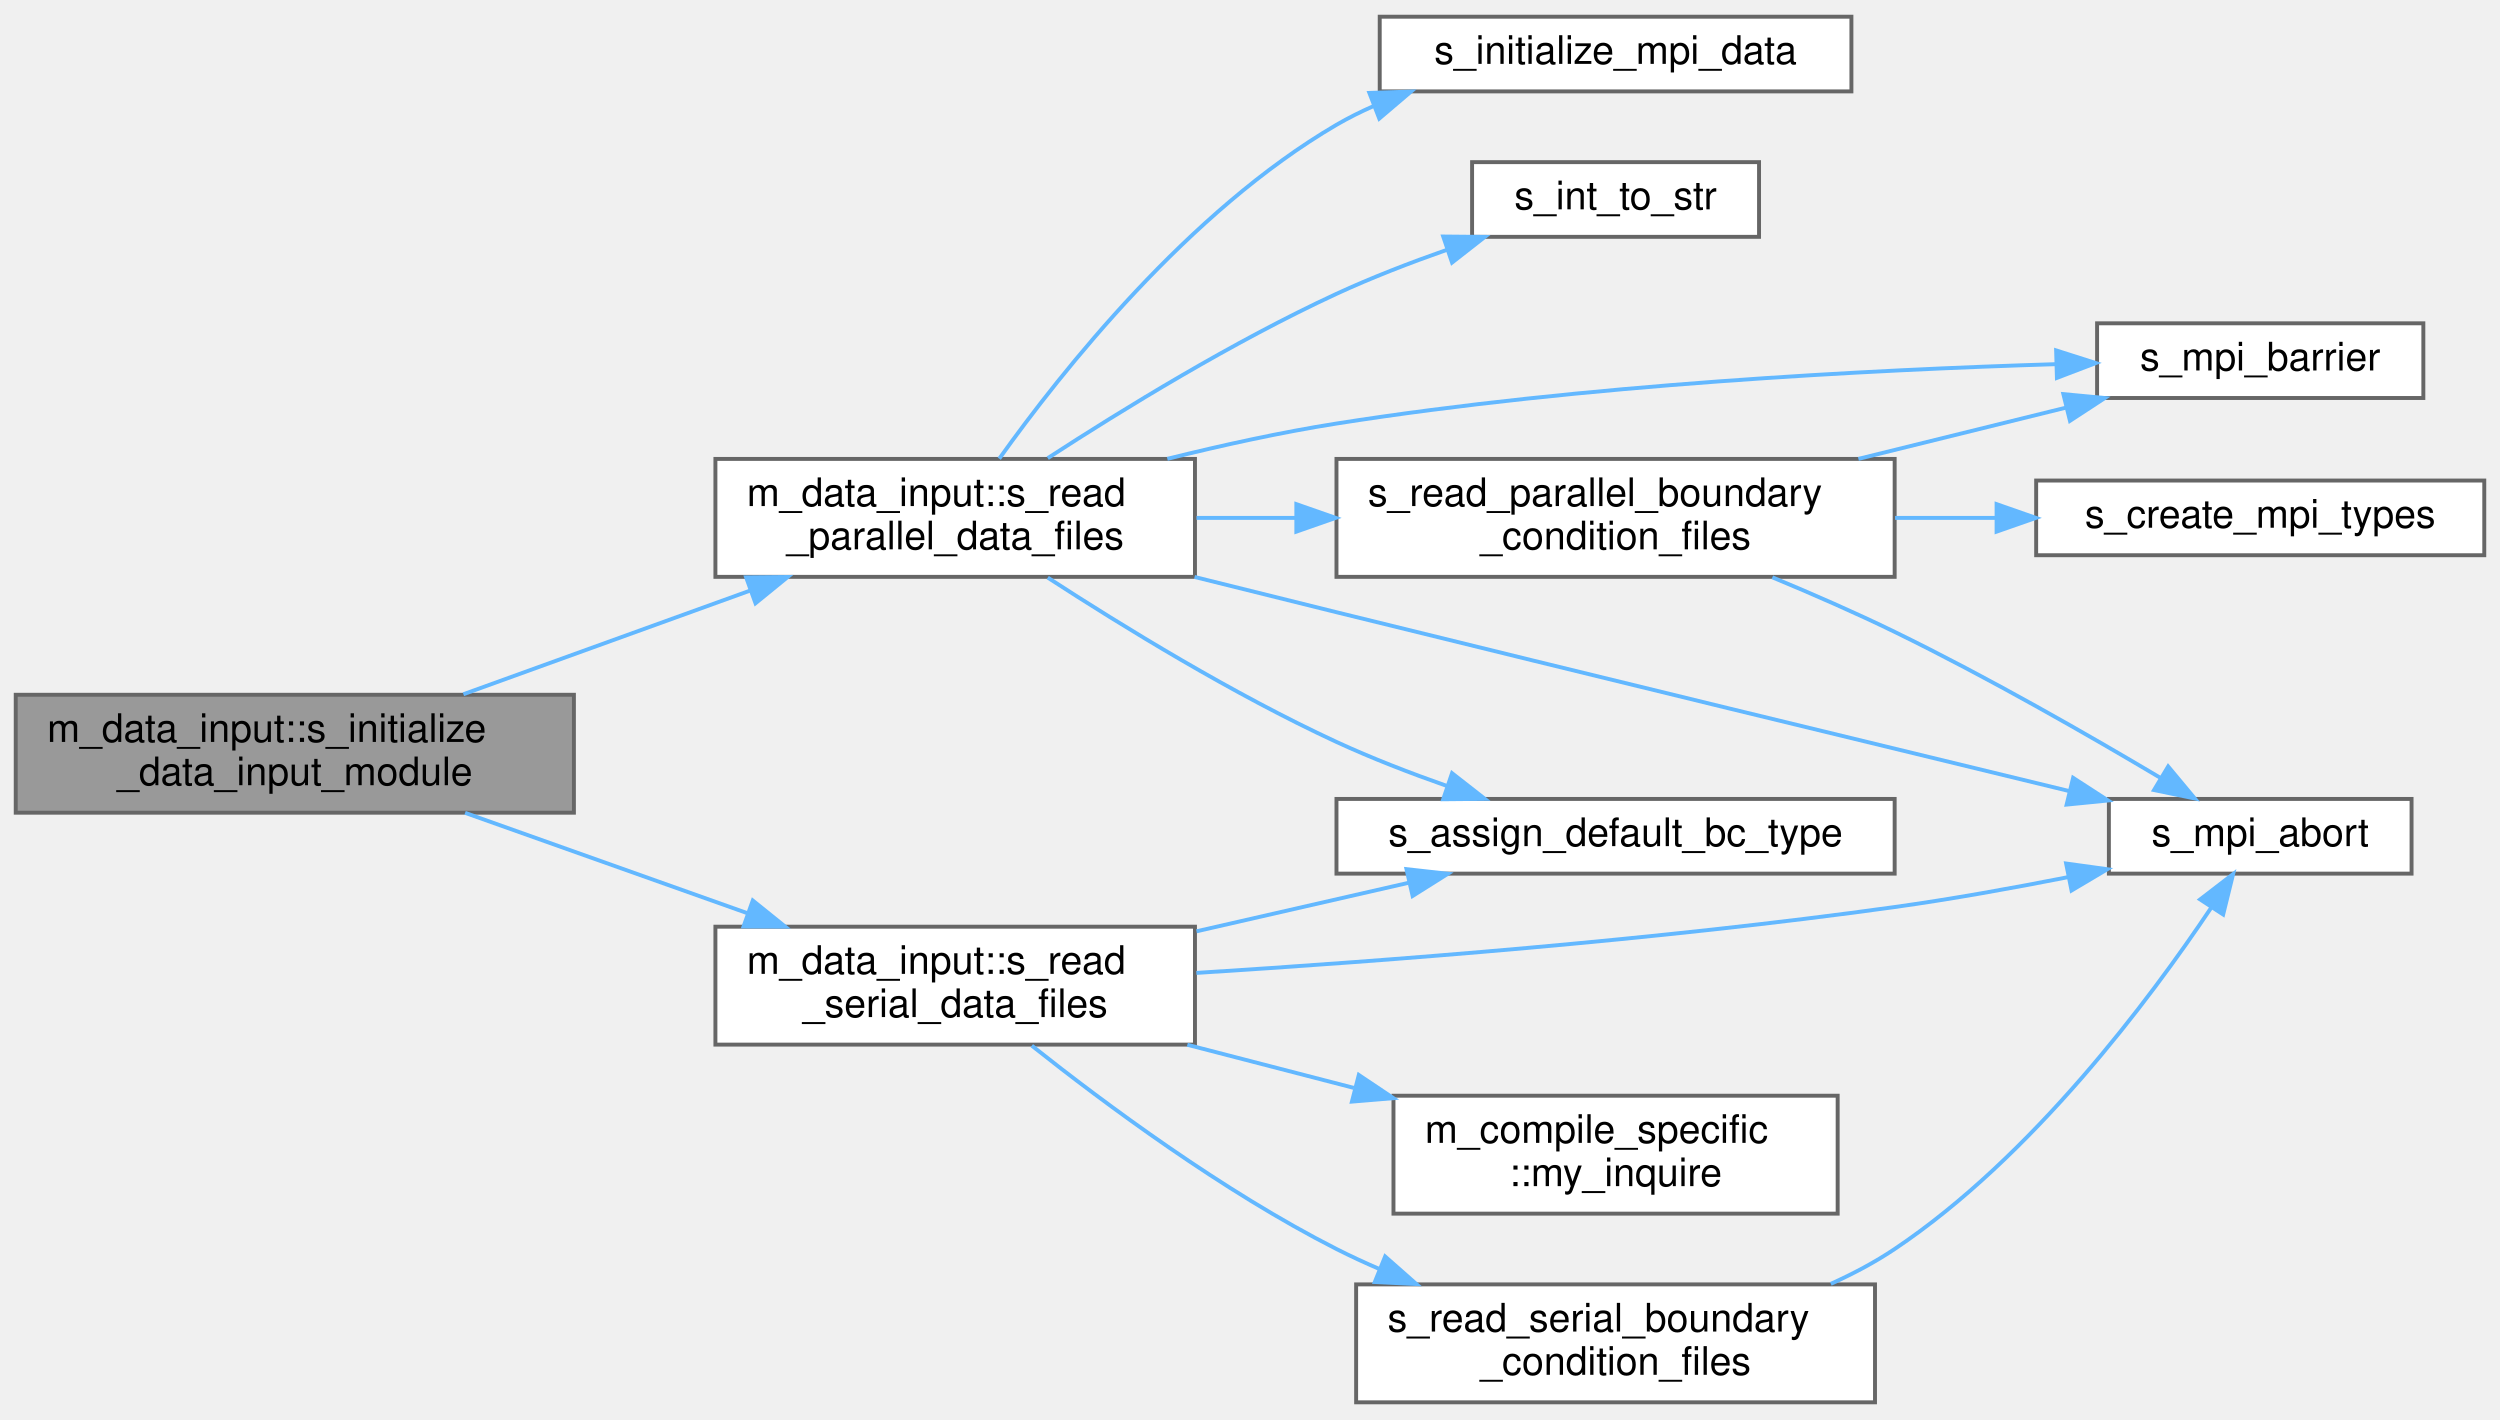
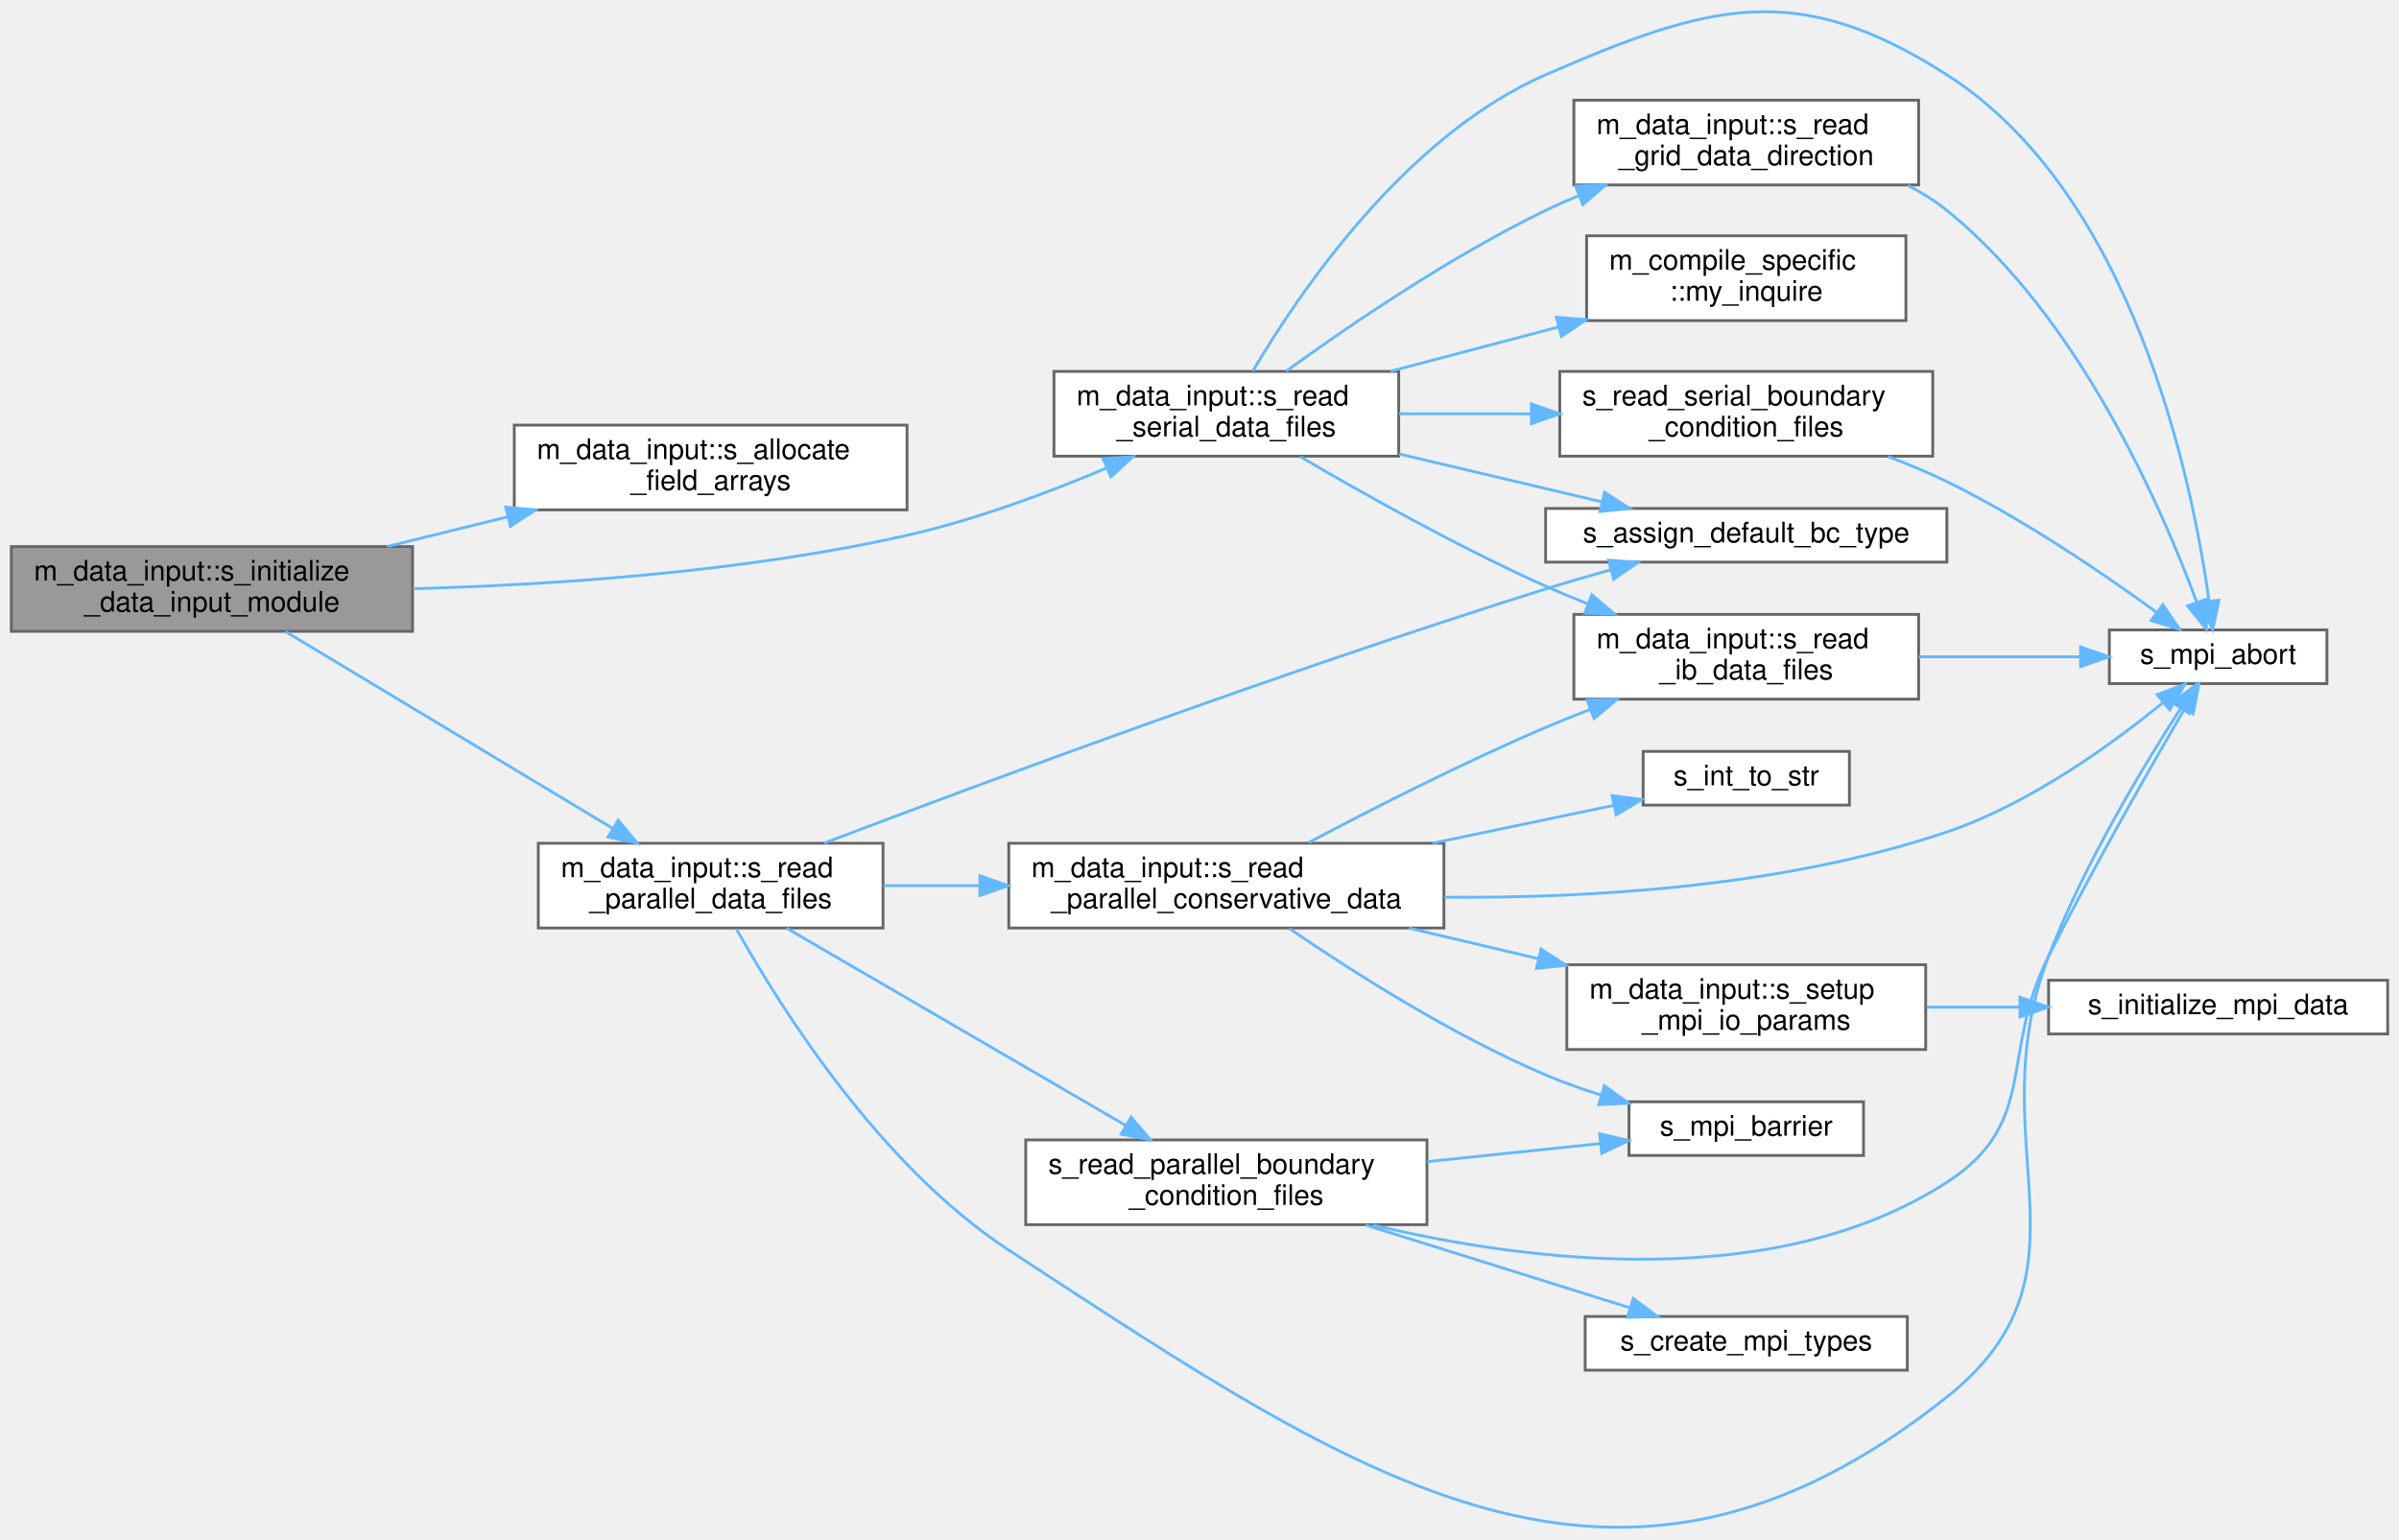
- <svg xmlns="http://www.w3.org/2000/svg" xmlns:xlink="http://www.w3.org/1999/xlink" width="636pt" height="361pt" viewBox="0.00 0.00 636.00 360.50">
-   <g id="graph0" class="graph" transform="scale(1 1) rotate(0) translate(4 356.5)">
+ <svg xmlns="http://www.w3.org/2000/svg" xmlns:xlink="http://www.w3.org/1999/xlink" width="849pt" height="545pt" viewBox="0.00 0.00 849.00 545.01">
+   <g id="graph0" class="graph" transform="scale(1 1) rotate(0) translate(4 541.01)">
    <g id="Node000001" class="node">
      <g id="a_Node000001">
        <a xlink:title="Computation of parameters, allocation procedures, and/or any other tasks needed to properly setup the...">
-           <polygon fill="#999999" stroke="#666666" points="142,-180 0,-180 0,-150 142,-150 142,-180" />
-           <text text-anchor="start" x="8" y="-168" font-family="Helvetica,sans-Serif" font-size="10.00">m_data_input::s_initialize</text>
-           <text text-anchor="middle" x="71" y="-157" font-family="Helvetica,sans-Serif" font-size="10.00">_data_input_module</text>
+           <polygon fill="#999999" stroke="#666666" points="142,-347.55 0,-347.55 0,-317.55 142,-317.55 142,-347.55" />
+           <text text-anchor="start" x="8" y="-335.55" font-family="Helvetica,sans-Serif" font-size="10.00">m_data_input::s_initialize</text>
+           <text text-anchor="middle" x="71" y="-324.55" font-family="Helvetica,sans-Serif" font-size="10.00">_data_input_module</text>
        </a>
      </g>
    </g>
    <g id="Node000002" class="node">
      <g id="a_Node000002">
-         <a xlink:href="namespacem__data__input.html#a1e9dfd5c6be77bbfa34abb90c77216b4" target="_top" xlink:title="This subroutine is called at each time-step that has to be post-processed in order to parallel-read t...">
-           <polygon fill="white" stroke="#666666" points="300,-240 178,-240 178,-210 300,-210 300,-240" />
-           <text text-anchor="start" x="186" y="-228" font-family="Helvetica,sans-Serif" font-size="10.00">m_data_input::s_read</text>
-           <text text-anchor="middle" x="239" y="-217" font-family="Helvetica,sans-Serif" font-size="10.00">_parallel_data_files</text>
+         <a xlink:href="namespacem__data__input.html#a2717dda624391f7c3614a65bdd17aaa9" target="_top" xlink:title="Helper subroutine to allocate field arrays for given dimensionality.">
+           <polygon fill="white" stroke="#666666" points="317,-390.55 178,-390.55 178,-360.55 317,-360.55 317,-390.55" />
+           <text text-anchor="start" x="186" y="-378.55" font-family="Helvetica,sans-Serif" font-size="10.00">m_data_input::s_allocate</text>
+           <text text-anchor="middle" x="247.5" y="-367.55" font-family="Helvetica,sans-Serif" font-size="10.00">_field_arrays</text>
        </a>
      </g>
    </g>
    <g id="edge1_Node000001_Node000002" class="edge">
      <g id="a_edge1_Node000001_Node000002">
        <a xlink:title=" ">
-           <path fill="none" stroke="#63b8ff" d="M113.89,-180.14C136.09,-188.17 163.54,-198.09 186.98,-206.56" />
-           <polygon fill="#63b8ff" stroke="#63b8ff" points="185.82,-209.86 196.41,-209.97 188.2,-203.28 185.82,-209.86" />
+           <path fill="none" stroke="#63b8ff" d="M133.03,-347.59C146.71,-350.96 161.34,-354.56 175.4,-358.02" />
+           <polygon fill="#63b8ff" stroke="#63b8ff" points="174.96,-361.52 185.5,-360.52 176.63,-354.72 174.96,-361.52" />
+         </a>
+       </g>
+     </g>
+     <g id="Node000003" class="node">
+       <g id="a_Node000003">
+         <a xlink:href="namespacem__data__input.html#a1e9dfd5c6be77bbfa34abb90c77216b4" target="_top" xlink:title="This subroutine is called at each time-step that has to be post-processed in order to parallel-read t...">
+           <polygon fill="white" stroke="#666666" points="308.5,-242.55 186.5,-242.55 186.5,-212.55 308.5,-212.55 308.5,-242.55" />
+           <text text-anchor="start" x="194.5" y="-230.55" font-family="Helvetica,sans-Serif" font-size="10.00">m_data_input::s_read</text>
+           <text text-anchor="middle" x="247.5" y="-219.55" font-family="Helvetica,sans-Serif" font-size="10.00">_parallel_data_files</text>
+         </a>
+       </g>
+     </g>
+     <g id="edge2_Node000001_Node000003" class="edge">
+       <g id="a_edge2_Node000001_Node000003">
+         <a xlink:title=" ">
+           <path fill="none" stroke="#63b8ff" d="M97,-317.5C127.45,-299.18 179.01,-268.15 212.91,-247.76" />
+           <polygon fill="#63b8ff" stroke="#63b8ff" points="214.78,-250.72 221.54,-242.56 211.17,-244.72 214.78,-250.72" />
+         </a>
+       </g>
+     </g>
+     <g id="Node000014" class="node">
+       <g id="a_Node000014">
+         <a xlink:href="namespacem__data__input.html#a94700a0b549ac60847be9f4f0ab94adf" target="_top" xlink:title="This subroutine is called at each time-step that has to be post-processed in order to read the raw da...">
+           <polygon fill="white" stroke="#666666" points="491,-409.55 369,-409.55 369,-379.55 491,-379.55 491,-409.55" />
+           <text text-anchor="start" x="377" y="-397.55" font-family="Helvetica,sans-Serif" font-size="10.00">m_data_input::s_read</text>
+           <text text-anchor="middle" x="430" y="-386.55" font-family="Helvetica,sans-Serif" font-size="10.00">_serial_data_files</text>
+         </a>
+       </g>
+     </g>
+     <g id="edge17_Node000001_Node000014" class="edge">
+       <g id="a_edge17_Node000001_Node000014">
+         <a xlink:title=" ">
+           <path fill="none" stroke="#63b8ff" d="M142.23,-332.64C191.65,-333.99 259.05,-338.47 317,-351.55 341.03,-356.97 366.76,-366.56 387.49,-375.31" />
+           <polygon fill="#63b8ff" stroke="#63b8ff" points="386.37,-378.64 396.94,-379.38 389.14,-372.21 386.37,-378.64" />
+         </a>
+       </g>
+     </g>
+     <g id="Node000004" class="node">
+       <g id="a_Node000004">
+         <a xlink:href="m__boundary__common_8fpp_8f90.html#a308b06531f570d883d107e71b3b77c8f" target="_top" xlink:title=" ">
+           <polygon fill="white" stroke="#666666" points="685,-361.05 543,-361.05 543,-342.05 685,-342.05 685,-361.05" />
+           <text text-anchor="middle" x="614" y="-349.05" font-family="Helvetica,sans-Serif" font-size="10.00">s_assign_default_bc_type</text>
+         </a>
+       </g>
+     </g>
+     <g id="edge3_Node000003_Node000004" class="edge">
+       <g id="a_edge3_Node000003_Node000004">
+         <a xlink:title=" ">
+           <path fill="none" stroke="#63b8ff" d="M287.71,-242.62C343.84,-263.95 450.54,-303.56 543,-332.55 550.43,-334.88 558.37,-337.19 566.12,-339.36" />
+           <polygon fill="#63b8ff" stroke="#63b8ff" points="565.22,-342.74 575.79,-342.02 567.08,-335.99 565.22,-342.74" />
+         </a>
+       </g>
+     </g>
+     <g id="Node000005" class="node">
+       <g id="a_Node000005">
+         <a xlink:href="m__mpi__common_8fpp_8f90.html#adbcc47e90968ff0f14ccc2ca3c47586a" target="_top" xlink:title="The subroutine terminates the MPI execution environment.">
+           <polygon fill="white" stroke="#666666" points="819.5,-318.05 742.5,-318.05 742.5,-299.05 819.5,-299.05 819.5,-318.05" />
+           <text text-anchor="middle" x="781" y="-306.05" font-family="Helvetica,sans-Serif" font-size="10.00">s_mpi_abort</text>
+         </a>
+       </g>
+     </g>
+     <g id="edge4_Node000003_Node000005" class="edge">
+       <g id="a_edge4_Node000003_Node000005">
+         <a xlink:title=" ">
+           <path fill="none" stroke="#63b8ff" d="M256.61,-212.22C271.8,-185.04 307.15,-128.49 353,-98.55 478.05,-16.88 568.12,46.43 685,-46.55 740.68,-90.84 695.45,-136.14 721,-202.55 733.53,-235.1 754.54,-269.9 767.82,-290.42" />
+           <polygon fill="#63b8ff" stroke="#63b8ff" points="764.9,-292.34 773.31,-298.78 770.75,-288.5 764.9,-292.34" />
+         </a>
+       </g>
+     </g>
+     <g id="Node000006" class="node">
+       <g id="a_Node000006">
+         <a xlink:href="m__boundary__common_8fpp_8f90.html#a2ad576cc45b1391ba36cad21020f1139" target="_top" xlink:title=" ">
+           <polygon fill="white" stroke="#666666" points="501,-137.55 359,-137.55 359,-107.55 501,-107.55 501,-137.55" />
+           <text text-anchor="start" x="367" y="-125.55" font-family="Helvetica,sans-Serif" font-size="10.00">s_read_parallel_boundary</text>
+           <text text-anchor="middle" x="430" y="-114.55" font-family="Helvetica,sans-Serif" font-size="10.00">_condition_files</text>
+         </a>
+       </g>
+     </g>
+     <g id="edge5_Node000003_Node000006" class="edge">
+       <g id="a_edge5_Node000003_Node000006">
+         <a xlink:title=" ">
+           <path fill="none" stroke="#63b8ff" d="M274.36,-212.5C305.86,-194.18 359.19,-163.15 394.25,-142.76" />
+           <polygon fill="#63b8ff" stroke="#63b8ff" points="396.3,-145.62 403.19,-137.56 392.78,-139.57 396.3,-145.62" />
+         </a>
+       </g>
+     </g>
+     <g id="Node000009" class="node">
+       <g id="a_Node000009">
+         <a xlink:href="namespacem__data__input.html#a5139fe69b24a1dc0e32b632e9bf5d0ee" target="_top" xlink:title="Helper subroutine to read parallel conservative variable data.">
+           <polygon fill="white" stroke="#666666" points="507,-242.55 353,-242.55 353,-212.55 507,-212.55 507,-242.55" />
+           <text text-anchor="start" x="361" y="-230.55" font-family="Helvetica,sans-Serif" font-size="10.00">m_data_input::s_read</text>
+           <text text-anchor="middle" x="430" y="-219.55" font-family="Helvetica,sans-Serif" font-size="10.00">_parallel_conservative_data</text>
+         </a>
+       </g>
+     </g>
+     <g id="edge9_Node000003_Node000009" class="edge">
+       <g id="a_edge9_Node000003_Node000009">
+         <a xlink:title=" ">
+           <path fill="none" stroke="#63b8ff" d="M308.6,-227.55C319.55,-227.55 331.16,-227.55 342.69,-227.55" />
+           <polygon fill="#63b8ff" stroke="#63b8ff" points="342.78,-231.05 352.78,-227.55 342.78,-224.05 342.78,-231.05" />
+         </a>
+       </g>
+     </g>
+     <g id="edge7_Node000006_Node000005" class="edge">
+       <g id="a_edge7_Node000006_Node000005">
+         <a xlink:title=" ">
+           <path fill="none" stroke="#63b8ff" d="M481.8,-107.45C536.58,-94.39 624.08,-83.16 685,-122.55 717.74,-143.72 703.5,-167.7 721,-202.55 736.67,-233.74 756.78,-268.98 769.01,-289.94" />
+           <polygon fill="#63b8ff" stroke="#63b8ff" points="766.11,-291.9 774.18,-298.76 772.14,-288.36 766.11,-291.9" />
+         </a>
+       </g>
+     </g>
+     <g id="Node000007" class="node">
+       <g id="a_Node000007">
+         <a xlink:href="m__boundary__common_8fpp_8f90.html#a2a2935ab487f4c076cd0822fbd57fbce" target="_top" xlink:title=" ">
+           <polygon fill="white" stroke="#666666" points="671,-75.05 557,-75.05 557,-56.05 671,-56.05 671,-75.05" />
+           <text text-anchor="middle" x="614" y="-63.05" font-family="Helvetica,sans-Serif" font-size="10.00">s_create_mpi_types</text>
+         </a>
+       </g>
+     </g>
+     <g id="edge6_Node000006_Node000007" class="edge">
+       <g id="a_edge6_Node000006_Node000007">
+         <a xlink:title=" ">
+           <path fill="none" stroke="#63b8ff" d="M479.29,-107.42C508.46,-98.29 545.2,-86.78 572.79,-78.14" />
+           <polygon fill="#63b8ff" stroke="#63b8ff" points="574.01,-81.43 582.5,-75.1 571.91,-74.75 574.01,-81.43" />
+         </a>
+       </g>
+     </g>
+     <g id="Node000008" class="node">
+       <g id="a_Node000008">
+         <a xlink:href="m__mpi__common_8fpp_8f90.html#abf2b4ebce724f44c966c7f1b865ce619" target="_top" xlink:title="Halts all processes until all have reached barrier.">
+           <polygon fill="white" stroke="#666666" points="655.5,-151.05 572.5,-151.05 572.5,-132.05 655.5,-132.05 655.5,-151.05" />
+           <text text-anchor="middle" x="614" y="-139.05" font-family="Helvetica,sans-Serif" font-size="10.00">s_mpi_barrier</text>
+         </a>
+       </g>
+     </g>
+     <g id="edge8_Node000006_Node000008" class="edge">
+       <g id="a_edge8_Node000006_Node000008">
+         <a xlink:title=" ">
+           <path fill="none" stroke="#63b8ff" d="M501.11,-129.87C521.47,-131.99 543.31,-134.27 562.23,-136.25" />
+           <polygon fill="#63b8ff" stroke="#63b8ff" points="562.11,-139.75 572.42,-137.31 562.84,-132.79 562.11,-139.75" />
+         </a>
+       </g>
+     </g>
+     <g id="edge11_Node000009_Node000005" class="edge">
+       <g id="a_edge11_Node000009_Node000005">
+         <a xlink:title=" ">
+           <path fill="none" stroke="#63b8ff" d="M507.15,-223.45C558.66,-223.03 627.51,-227.08 685,-246.55 714.18,-256.42 743.16,-277.38 761.3,-292.18" />
+           <polygon fill="#63b8ff" stroke="#63b8ff" points="759.38,-295.14 769.29,-298.88 763.87,-289.77 759.38,-295.14" />
+         </a>
+       </g>
+     </g>
+     <g id="edge12_Node000009_Node000008" class="edge">
+       <g id="a_edge12_Node000009_Node000008">
+         <a xlink:title=" ">
+           <path fill="none" stroke="#63b8ff" d="M452.36,-212.33C474.23,-197.36 509.64,-174.73 543,-160.55 549.23,-157.9 555.93,-155.52 562.62,-153.43" />
+           <polygon fill="#63b8ff" stroke="#63b8ff" points="563.78,-156.73 572.38,-150.55 561.8,-150.02 563.78,-156.73" />
        </a>
      </g>
    </g>
    <g id="Node000010" class="node">
      <g id="a_Node000010">
-         <a xlink:href="namespacem__data__input.html#a94700a0b549ac60847be9f4f0ab94adf" target="_top" xlink:title="This subroutine is called at each time-step that has to be post-processed in order to read the raw da...">
-           <polygon fill="white" stroke="#666666" points="300,-121 178,-121 178,-91 300,-91 300,-121" />
-           <text text-anchor="start" x="186" y="-109" font-family="Helvetica,sans-Serif" font-size="10.00">m_data_input::s_read</text>
-           <text text-anchor="middle" x="239" y="-98" font-family="Helvetica,sans-Serif" font-size="10.00">_serial_data_files</text>
-         </a>
-       </g>
-     </g>
-     <g id="edge11_Node000001_Node000010" class="edge">
-       <g id="a_edge11_Node000001_Node000010">
-         <a xlink:title=" ">
-           <path fill="none" stroke="#63b8ff" d="M114.32,-149.96C136.17,-142.19 163.02,-132.65 186.12,-124.44" />
-           <polygon fill="#63b8ff" stroke="#63b8ff" points="187.51,-127.66 195.76,-121.01 185.16,-121.06 187.51,-127.66" />
-         </a>
-       </g>
-     </g>
-     <g id="Node000003" class="node">
-       <g id="a_Node000003">
-         <a xlink:href="m__boundary__common_8fpp_8f90.html#a308b06531f570d883d107e71b3b77c8f" target="_top" xlink:title=" ">
-           <polygon fill="white" stroke="#666666" points="478,-153.5 336,-153.5 336,-134.5 478,-134.5 478,-153.5" />
-           <text text-anchor="middle" x="407" y="-141.5" font-family="Helvetica,sans-Serif" font-size="10.00">s_assign_default_bc_type</text>
-         </a>
-       </g>
-     </g>
-     <g id="edge2_Node000002_Node000003" class="edge">
-       <g id="a_edge2_Node000002_Node000003">
-         <a xlink:title=" ">
-           <path fill="none" stroke="#63b8ff" d="M262.55,-209.8C281.57,-197.44 309.79,-180.12 336,-168 344.91,-163.88 354.75,-160.08 364.15,-156.78" />
-           <polygon fill="#63b8ff" stroke="#63b8ff" points="365.4,-160.05 373.75,-153.52 363.15,-153.42 365.4,-160.05" />
-         </a>
-       </g>
-     </g>
-     <g id="Node000004" class="node">
-       <g id="a_Node000004">
-         <a xlink:href="m__mpi__common_8fpp_8f90.html#aff6f50a37632c54b36bc810df56db363" target="_top" xlink:title=" ">
-           <polygon fill="white" stroke="#666666" points="467,-352.5 347,-352.5 347,-333.5 467,-333.5 467,-352.5" />
-           <text text-anchor="middle" x="407" y="-340.5" font-family="Helvetica,sans-Serif" font-size="10.00">s_initialize_mpi_data</text>
-         </a>
-       </g>
-     </g>
-     <g id="edge3_Node000002_Node000004" class="edge">
-       <g id="a_edge3_Node000002_Node000004">
-         <a xlink:title=" ">
-           <path fill="none" stroke="#63b8ff" d="M250.21,-240.06C265.97,-262.14 298.39,-303.03 336,-325 339.02,-326.76 342.21,-328.35 345.49,-329.79" />
-           <polygon fill="#63b8ff" stroke="#63b8ff" points="344.37,-333.11 354.96,-333.45 346.89,-326.58 344.37,-333.11" />
-         </a>
-       </g>
-     </g>
-     <g id="Node000005" class="node">
-       <g id="a_Node000005">
        <a xlink:href="m__helper_8fpp_8f90.html#a61ed7167a8466d96b3403bf41febc469" target="_top" xlink:title=" ">
-           <polygon fill="white" stroke="#666666" points="443.5,-315.5 370.5,-315.5 370.5,-296.5 443.5,-296.5 443.5,-315.5" />
-           <text text-anchor="middle" x="407" y="-303.5" font-family="Helvetica,sans-Serif" font-size="10.00">s_int_to_str</text>
-         </a>
-       </g>
-     </g>
-     <g id="edge4_Node000002_Node000005" class="edge">
-       <g id="a_edge4_Node000002_Node000005">
-         <a xlink:title=" ">
-           <path fill="none" stroke="#63b8ff" d="M262.55,-240.2C281.57,-252.56 309.79,-269.88 336,-282 344.91,-286.12 354.75,-289.92 364.15,-293.22" />
-           <polygon fill="#63b8ff" stroke="#63b8ff" points="363.15,-296.58 373.75,-296.48 365.4,-289.95 363.15,-296.58" />
-         </a>
-       </g>
-     </g>
-     <g id="Node000006" class="node">
-       <g id="a_Node000006">
-         <a xlink:href="m__mpi__common_8fpp_8f90.html#adbcc47e90968ff0f14ccc2ca3c47586a" target="_top" xlink:title="The subroutine terminates the MPI execution environment.">
-           <polygon fill="white" stroke="#666666" points="609.5,-153.5 532.5,-153.5 532.5,-134.5 609.5,-134.5 609.5,-153.5" />
-           <text text-anchor="middle" x="571" y="-141.5" font-family="Helvetica,sans-Serif" font-size="10.00">s_mpi_abort</text>
-         </a>
-       </g>
-     </g>
-     <g id="edge5_Node000002_Node000006" class="edge">
-       <g id="a_edge5_Node000002_Node000006">
-         <a xlink:title=" ">
-           <path fill="none" stroke="#63b8ff" d="M299.9,-209.97C311.86,-206.98 324.32,-203.88 336,-201 400.48,-185.09 475.04,-166.98 522.33,-155.52" />
-           <polygon fill="#63b8ff" stroke="#63b8ff" points="523.4,-158.87 532.29,-153.11 521.75,-152.06 523.4,-158.87" />
-         </a>
-       </g>
-     </g>
-     <g id="Node000007" class="node">
-       <g id="a_Node000007">
-         <a xlink:href="m__mpi__common_8fpp_8f90.html#abf2b4ebce724f44c966c7f1b865ce619" target="_top" xlink:title="Halts all processes until all have reached barrier.">
-           <polygon fill="white" stroke="#666666" points="612.5,-274.5 529.5,-274.5 529.5,-255.5 612.5,-255.5 612.5,-274.5" />
-           <text text-anchor="middle" x="571" y="-262.5" font-family="Helvetica,sans-Serif" font-size="10.00">s_mpi_barrier</text>
-         </a>
-       </g>
-     </g>
-     <g id="edge6_Node000002_Node000007" class="edge">
-       <g id="a_edge6_Node000002_Node000007">
-         <a xlink:title=" ">
-           <path fill="none" stroke="#63b8ff" d="M292.97,-240.02C306.87,-243.47 321.92,-246.78 336,-249 398.58,-258.88 471.52,-262.66 519.12,-264.11" />
-           <polygon fill="#63b8ff" stroke="#63b8ff" points="519.08,-267.61 529.17,-264.39 519.28,-260.61 519.08,-267.61" />
-         </a>
-       </g>
-     </g>
-     <g id="Node000008" class="node">
-       <g id="a_Node000008">
-         <a xlink:href="m__boundary__common_8fpp_8f90.html#a2ad576cc45b1391ba36cad21020f1139" target="_top" xlink:title=" ">
-           <polygon fill="white" stroke="#666666" points="478,-240 336,-240 336,-210 478,-210 478,-240" />
-           <text text-anchor="start" x="344" y="-228" font-family="Helvetica,sans-Serif" font-size="10.00">s_read_parallel_boundary</text>
-           <text text-anchor="middle" x="407" y="-217" font-family="Helvetica,sans-Serif" font-size="10.00">_condition_files</text>
-         </a>
-       </g>
-     </g>
-     <g id="edge7_Node000002_Node000008" class="edge">
-       <g id="a_edge7_Node000002_Node000008">
-         <a xlink:title=" ">
-           <path fill="none" stroke="#63b8ff" d="M300.4,-225C308.57,-225 317.06,-225 325.51,-225" />
-           <polygon fill="#63b8ff" stroke="#63b8ff" points="325.79,-228.5 335.79,-225 325.79,-221.5 325.79,-228.5" />
-         </a>
-       </g>
-     </g>
-     <g id="edge9_Node000008_Node000006" class="edge">
-       <g id="a_edge9_Node000008_Node000006">
-         <a xlink:title=" ">
-           <path fill="none" stroke="#63b8ff" d="M446.89,-209.88C457.12,-205.63 468.07,-200.84 478,-196 501.56,-184.51 527.48,-169.65 545.78,-158.76" />
-           <polygon fill="#63b8ff" stroke="#63b8ff" points="547.58,-161.76 554.36,-153.62 543.98,-155.76 547.58,-161.76" />
-         </a>
-       </g>
-     </g>
-     <g id="edge10_Node000008_Node000007" class="edge">
-       <g id="a_edge10_Node000008_Node000007">
-         <a xlink:title=" ">
-           <path fill="none" stroke="#63b8ff" d="M468.78,-240.01C486.18,-244.3 504.91,-248.93 521.47,-253.02" />
-           <polygon fill="#63b8ff" stroke="#63b8ff" points="520.92,-256.49 531.47,-255.49 522.6,-249.69 520.92,-256.49" />
-         </a>
-       </g>
-     </g>
-     <g id="Node000009" class="node">
-       <g id="a_Node000009">
-         <a xlink:href="m__boundary__common_8fpp_8f90.html#a2a2935ab487f4c076cd0822fbd57fbce" target="_top" xlink:title=" ">
-           <polygon fill="white" stroke="#666666" points="628,-234.5 514,-234.5 514,-215.5 628,-215.5 628,-234.5" />
-           <text text-anchor="middle" x="571" y="-222.5" font-family="Helvetica,sans-Serif" font-size="10.00">s_create_mpi_types</text>
-         </a>
-       </g>
-     </g>
-     <g id="edge8_Node000008_Node000009" class="edge">
-       <g id="a_edge8_Node000008_Node000009">
-         <a xlink:title=" ">
-           <path fill="none" stroke="#63b8ff" d="M478.11,-225C486.62,-225 495.3,-225 503.75,-225" />
-           <polygon fill="#63b8ff" stroke="#63b8ff" points="503.93,-228.5 513.93,-225 503.93,-221.5 503.93,-228.5" />
-         </a>
-       </g>
-     </g>
-     <g id="edge13_Node000010_Node000003" class="edge">
-       <g id="a_edge13_Node000010_Node000003">
-         <a xlink:title=" ">
-           <path fill="none" stroke="#63b8ff" d="M300.4,-119.83C318.15,-123.89 337.38,-128.29 354.52,-132.21" />
-           <polygon fill="#63b8ff" stroke="#63b8ff" points="353.81,-135.64 364.33,-134.46 355.37,-128.82 353.81,-135.64" />
-         </a>
-       </g>
-     </g>
-     <g id="edge14_Node000010_Node000006" class="edge">
-       <g id="a_edge14_Node000010_Node000006">
-         <a xlink:title=" ">
-           <path fill="none" stroke="#63b8ff" d="M300.36,-109.24C348.59,-112.27 417.84,-117.61 478,-126 492.4,-128.01 507.95,-130.81 522.09,-133.6" />
-           <polygon fill="#63b8ff" stroke="#63b8ff" points="521.62,-137.07 532.11,-135.62 523,-130.21 521.62,-137.07" />
+           <polygon fill="white" stroke="#666666" points="650.5,-275.05 577.5,-275.05 577.5,-256.05 650.5,-256.05 650.5,-275.05" />
+           <text text-anchor="middle" x="614" y="-263.05" font-family="Helvetica,sans-Serif" font-size="10.00">s_int_to_str</text>
+         </a>
+       </g>
+     </g>
+     <g id="edge10_Node000009_Node000010" class="edge">
+       <g id="a_edge10_Node000009_Node000010">
+         <a xlink:title=" ">
+           <path fill="none" stroke="#63b8ff" d="M502.93,-242.56C524.59,-247.09 547.76,-251.92 567.23,-255.99" />
+           <polygon fill="#63b8ff" stroke="#63b8ff" points="566.54,-259.42 577.04,-258.04 567.97,-252.57 566.54,-259.42" />
        </a>
      </g>
    </g>
    <g id="Node000011" class="node">
      <g id="a_Node000011">
-         <a xlink:href="namespacem__compile__specific.html#a9cf8c029e502931415929734c03f340d" target="_top" xlink:title="Inquires on the existence of a directory.">
-           <polygon fill="white" stroke="#666666" points="463.5,-78 350.5,-78 350.5,-48 463.5,-48 463.5,-78" />
-           <text text-anchor="start" x="358.5" y="-66" font-family="Helvetica,sans-Serif" font-size="10.00">m_compile_specific</text>
-           <text text-anchor="middle" x="407" y="-55" font-family="Helvetica,sans-Serif" font-size="10.00">::my_inquire</text>
-         </a>
-       </g>
-     </g>
-     <g id="edge12_Node000010_Node000011" class="edge">
-       <g id="a_edge12_Node000010_Node000011">
-         <a xlink:title=" ">
-           <path fill="none" stroke="#63b8ff" d="M298.06,-90.96C311.75,-87.41 326.44,-83.61 340.44,-79.98" />
-           <polygon fill="#63b8ff" stroke="#63b8ff" points="341.68,-83.28 350.49,-77.38 339.93,-76.5 341.68,-83.28" />
+         <a xlink:href="namespacem__data__input.html#ab706af65baa287cc6e78ab873a4e67e9" target="_top" xlink:title="Helper subroutine to read IB data files.">
+           <polygon fill="white" stroke="#666666" points="675,-323.55 553,-323.55 553,-293.55 675,-293.55 675,-323.55" />
+           <text text-anchor="start" x="561" y="-311.55" font-family="Helvetica,sans-Serif" font-size="10.00">m_data_input::s_read</text>
+           <text text-anchor="middle" x="614" y="-300.55" font-family="Helvetica,sans-Serif" font-size="10.00">_ib_data_files</text>
+         </a>
+       </g>
+     </g>
+     <g id="edge13_Node000009_Node000011" class="edge">
+       <g id="a_edge13_Node000009_Node000011">
+         <a xlink:title=" ">
+           <path fill="none" stroke="#63b8ff" d="M459.1,-242.78C481.48,-254.63 513.81,-271.09 543,-283.55 548.04,-285.7 553.34,-287.83 558.67,-289.88" />
+           <polygon fill="#63b8ff" stroke="#63b8ff" points="557.66,-293.23 568.25,-293.47 560.12,-286.68 557.66,-293.23" />
        </a>
      </g>
    </g>
    <g id="Node000012" class="node">
      <g id="a_Node000012">
+         <a xlink:href="namespacem__data__input.html#a6e65911baddf566b7a796fadcea57495" target="_top" xlink:title="Helper subroutine to setup MPI data I/O parameters.">
+           <polygon fill="white" stroke="#666666" points="677.5,-199.55 550.5,-199.55 550.5,-169.55 677.5,-169.55 677.5,-199.55" />
+           <text text-anchor="start" x="558.5" y="-187.55" font-family="Helvetica,sans-Serif" font-size="10.00">m_data_input::s_setup</text>
+           <text text-anchor="middle" x="614" y="-176.55" font-family="Helvetica,sans-Serif" font-size="10.00">_mpi_io_params</text>
+         </a>
+       </g>
+     </g>
+     <g id="edge15_Node000009_Node000012" class="edge">
+       <g id="a_edge15_Node000009_Node000012">
+         <a xlink:title=" ">
+           <path fill="none" stroke="#63b8ff" d="M494.65,-212.51C509.45,-209.01 525.32,-205.26 540.47,-201.68" />
+           <polygon fill="#63b8ff" stroke="#63b8ff" points="541.37,-205.07 550.3,-199.36 539.77,-198.25 541.37,-205.07" />
+         </a>
+       </g>
+     </g>
+     <g id="edge14_Node000011_Node000005" class="edge">
+       <g id="a_edge14_Node000011_Node000005">
+         <a xlink:title=" ">
+           <path fill="none" stroke="#63b8ff" d="M675.04,-308.55C693.83,-308.55 714.31,-308.55 732.15,-308.55" />
+           <polygon fill="#63b8ff" stroke="#63b8ff" points="732.31,-312.05 742.31,-308.55 732.31,-305.05 732.31,-312.05" />
+         </a>
+       </g>
+     </g>
+     <g id="Node000013" class="node">
+       <g id="a_Node000013">
+         <a xlink:href="m__mpi__common_8fpp_8f90.html#aff6f50a37632c54b36bc810df56db363" target="_top" xlink:title=" ">
+           <polygon fill="white" stroke="#666666" points="841,-194.05 721,-194.05 721,-175.05 841,-175.05 841,-194.05" />
+           <text text-anchor="middle" x="781" y="-182.05" font-family="Helvetica,sans-Serif" font-size="10.00">s_initialize_mpi_data</text>
+         </a>
+       </g>
+     </g>
+     <g id="edge16_Node000012_Node000013" class="edge">
+       <g id="a_edge16_Node000012_Node000013">
+         <a xlink:title=" ">
+           <path fill="none" stroke="#63b8ff" d="M677.85,-184.55C688.55,-184.55 699.71,-184.55 710.57,-184.55" />
+           <polygon fill="#63b8ff" stroke="#63b8ff" points="710.86,-188.05 720.86,-184.55 710.86,-181.05 710.86,-188.05" />
+         </a>
+       </g>
+     </g>
+     <g id="edge19_Node000014_Node000004" class="edge">
+       <g id="a_edge19_Node000014_Node000004">
+         <a xlink:title=" ">
+           <path fill="none" stroke="#63b8ff" d="M491.1,-380.35C514.35,-374.85 540.66,-368.64 562.87,-363.39" />
+           <polygon fill="#63b8ff" stroke="#63b8ff" points="563.84,-366.76 572.76,-361.05 562.23,-359.95 563.84,-366.76" />
+         </a>
+       </g>
+     </g>
+     <g id="edge20_Node000014_Node000005" class="edge">
+       <g id="a_edge20_Node000014_Node000005">
+         <a xlink:title=" ">
+           <path fill="none" stroke="#63b8ff" d="M439.34,-409.63C455.3,-436.73 493.08,-492.85 543,-514.55 600.88,-539.7 631.84,-548.57 685,-514.55 751.08,-472.25 771.84,-371.05 777.8,-328.22" />
+           <polygon fill="#63b8ff" stroke="#63b8ff" points="781.29,-328.59 779.07,-318.22 774.34,-327.71 781.29,-328.59" />
+         </a>
+       </g>
+     </g>
+     <g id="edge23_Node000014_Node000011" class="edge">
+       <g id="a_edge23_Node000014_Node000011">
+         <a xlink:title=" ">
+           <path fill="none" stroke="#63b8ff" d="M456.23,-379.33C478.56,-366.22 512.28,-347.3 543,-333.55 547.74,-331.43 552.71,-329.35 557.74,-327.37" />
+           <polygon fill="#63b8ff" stroke="#63b8ff" points="559.32,-330.51 567.41,-323.67 556.82,-323.97 559.32,-330.51" />
+         </a>
+       </g>
+     </g>
+     <g id="Node000015" class="node">
+       <g id="a_Node000015">
+         <a xlink:href="namespacem__compile__specific.html#a9cf8c029e502931415929734c03f340d" target="_top" xlink:title="Inquires on the existence of a directory.">
+           <polygon fill="white" stroke="#666666" points="670.5,-457.55 557.5,-457.55 557.5,-427.55 670.5,-427.55 670.5,-457.55" />
+           <text text-anchor="start" x="565.5" y="-445.55" font-family="Helvetica,sans-Serif" font-size="10.00">m_compile_specific</text>
+           <text text-anchor="middle" x="614" y="-434.55" font-family="Helvetica,sans-Serif" font-size="10.00">::my_inquire</text>
+         </a>
+       </g>
+     </g>
+     <g id="edge18_Node000014_Node000015" class="edge">
+       <g id="a_edge18_Node000014_Node000015">
+         <a xlink:title=" ">
+           <path fill="none" stroke="#63b8ff" d="M488.09,-409.6C506.99,-414.59 528.18,-420.18 547.66,-425.31" />
+           <polygon fill="#63b8ff" stroke="#63b8ff" points="546.8,-428.71 557.36,-427.87 548.59,-421.94 546.8,-428.71" />
+         </a>
+       </g>
+     </g>
+     <g id="Node000016" class="node">
+       <g id="a_Node000016">
+         <a xlink:href="namespacem__data__input.html#a888fdc1ceb8dcce14220719df6a6f23f" target="_top" xlink:title="Helper subroutine to read grid data files for a given direction.">
+           <polygon fill="white" stroke="#666666" points="675,-505.55 553,-505.55 553,-475.55 675,-475.55 675,-505.55" />
+           <text text-anchor="start" x="561" y="-493.55" font-family="Helvetica,sans-Serif" font-size="10.00">m_data_input::s_read</text>
+           <text text-anchor="middle" x="614" y="-482.55" font-family="Helvetica,sans-Serif" font-size="10.00">_grid_data_direction</text>
+         </a>
+       </g>
+     </g>
+     <g id="edge21_Node000014_Node000016" class="edge">
+       <g id="a_edge21_Node000014_Node000016">
+         <a xlink:title=" ">
+           <path fill="none" stroke="#63b8ff" d="M451.18,-409.65C472.95,-425.43 509.09,-450.13 543,-466.55 546.77,-468.37 550.72,-470.12 554.74,-471.79" />
+           <polygon fill="#63b8ff" stroke="#63b8ff" points="553.6,-475.1 564.19,-475.51 556.17,-468.59 553.6,-475.1" />
+         </a>
+       </g>
+     </g>
+     <g id="Node000017" class="node">
+       <g id="a_Node000017">
        <a xlink:href="m__boundary__common_8fpp_8f90.html#ad6ba3efd073151fc1f23a294c0328098" target="_top" xlink:title=" ">
-           <polygon fill="white" stroke="#666666" points="473,-30 341,-30 341,0 473,0 473,-30" />
-           <text text-anchor="start" x="349" y="-18" font-family="Helvetica,sans-Serif" font-size="10.00">s_read_serial_boundary</text>
-           <text text-anchor="middle" x="407" y="-7" font-family="Helvetica,sans-Serif" font-size="10.00">_condition_files</text>
-         </a>
-       </g>
-     </g>
-     <g id="edge15_Node000010_Node000012" class="edge">
-       <g id="a_edge15_Node000010_Node000012">
-         <a xlink:title=" ">
-           <path fill="none" stroke="#63b8ff" d="M258.49,-90.73C277.13,-75.93 307.19,-53.63 336,-39 339.51,-37.22 343.18,-35.52 346.92,-33.91" />
-           <polygon fill="#63b8ff" stroke="#63b8ff" points="348.38,-37.1 356.33,-30.09 345.75,-30.61 348.38,-37.1" />
-         </a>
-       </g>
-     </g>
-     <g id="edge16_Node000012_Node000006" class="edge">
-       <g id="a_edge16_Node000012_Node000006">
-         <a xlink:title=" ">
-           <path fill="none" stroke="#63b8ff" d="M461.76,-30.14C467.45,-32.7 472.99,-35.64 478,-39 513.03,-62.49 542.95,-102.57 558.52,-125.82" />
-           <polygon fill="#63b8ff" stroke="#63b8ff" points="555.71,-127.93 564.11,-134.39 561.57,-124.1 555.71,-127.93" />
+           <polygon fill="white" stroke="#666666" points="680,-409.55 548,-409.55 548,-379.55 680,-379.55 680,-409.55" />
+           <text text-anchor="start" x="556" y="-397.55" font-family="Helvetica,sans-Serif" font-size="10.00">s_read_serial_boundary</text>
+           <text text-anchor="middle" x="614" y="-386.55" font-family="Helvetica,sans-Serif" font-size="10.00">_condition_files</text>
+         </a>
+       </g>
+     </g>
+     <g id="edge24_Node000014_Node000017" class="edge">
+       <g id="a_edge24_Node000014_Node000017">
+         <a xlink:title=" ">
+           <path fill="none" stroke="#63b8ff" d="M491.1,-394.55C506.05,-394.55 522.26,-394.55 537.83,-394.55" />
+           <polygon fill="#63b8ff" stroke="#63b8ff" points="537.95,-398.05 547.95,-394.55 537.95,-391.05 537.95,-398.05" />
+         </a>
+       </g>
+     </g>
+     <g id="edge22_Node000016_Node000005" class="edge">
+       <g id="a_edge22_Node000016_Node000005">
+         <a xlink:title=" ">
+           <path fill="none" stroke="#63b8ff" d="M671.17,-475.38C676.1,-472.86 680.8,-469.94 685,-466.55 731.94,-428.6 761.28,-360.81 773.47,-327.75" />
+           <polygon fill="#63b8ff" stroke="#63b8ff" points="776.77,-328.91 776.83,-318.31 770.18,-326.56 776.77,-328.91" />
+         </a>
+       </g>
+     </g>
+     <g id="edge25_Node000017_Node000005" class="edge">
+       <g id="a_edge25_Node000017_Node000005">
+         <a xlink:title=" ">
+           <path fill="none" stroke="#63b8ff" d="M664.21,-379.41C671.3,-376.73 678.42,-373.76 685,-370.55 712.04,-357.34 740.65,-337.81 759.32,-324.21" />
+           <polygon fill="#63b8ff" stroke="#63b8ff" points="761.43,-327 767.39,-318.25 757.27,-321.37 761.43,-327" />
        </a>
      </g>
    </g>
  </g>
</svg>
